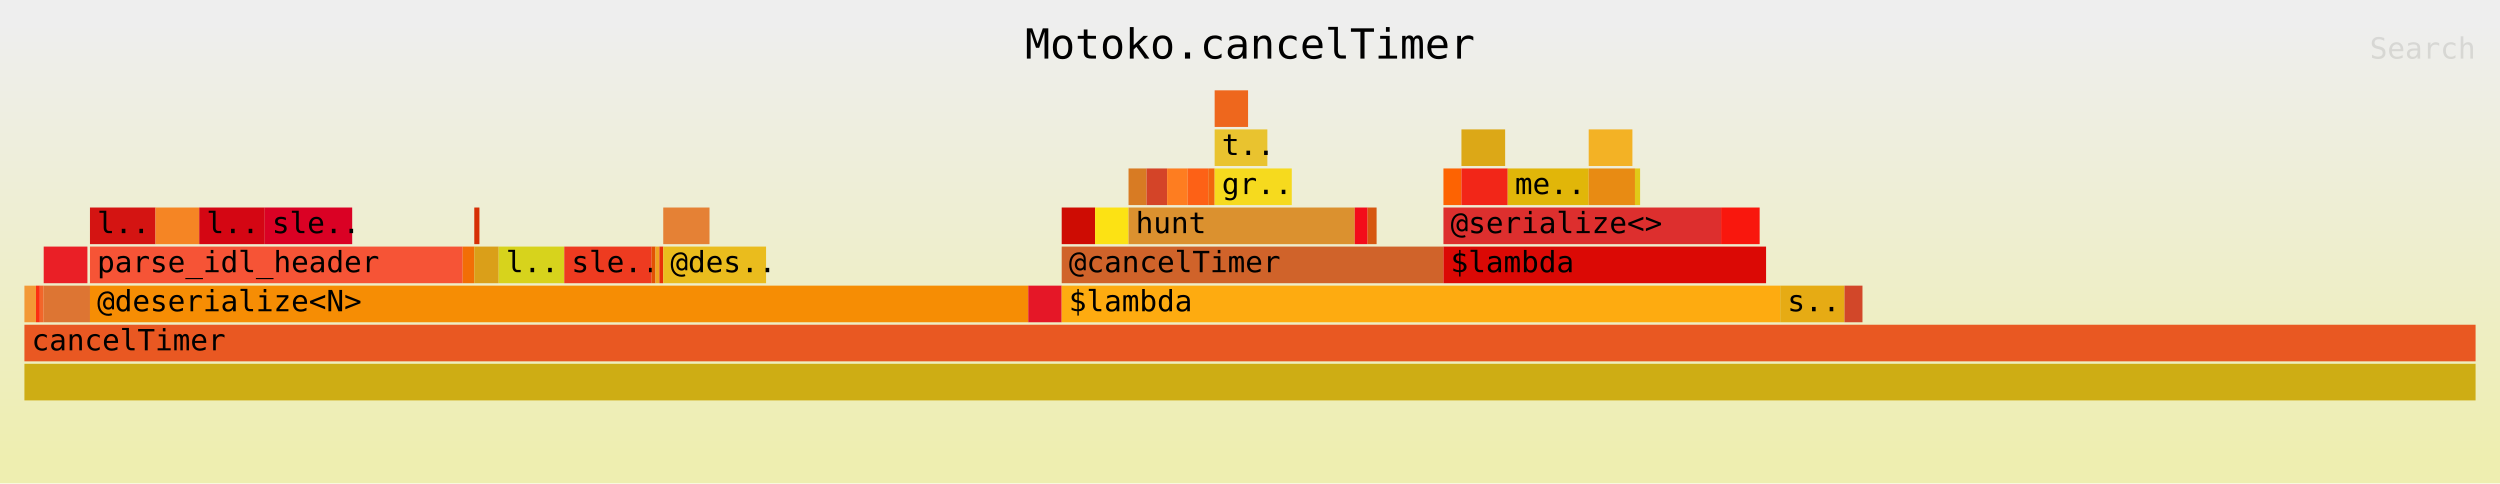
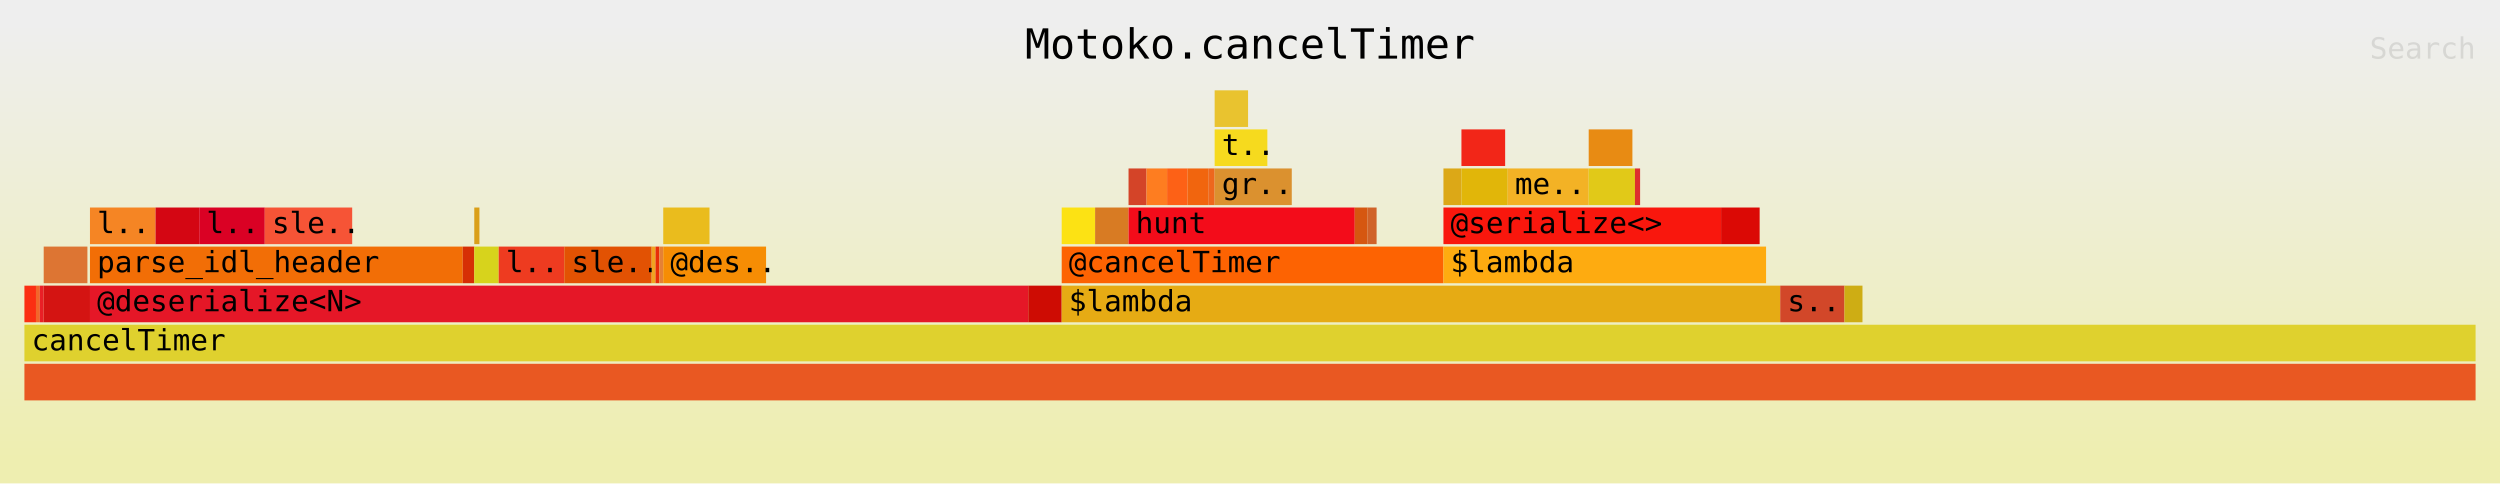
<svg xmlns="http://www.w3.org/2000/svg" xmlns:ns1="http://github.com/jonhoo/inferno" version="1.1" width="1024" height="198" viewBox="0 0 1024 198">
  <defs>
    <linearGradient id="background" y1="0" y2="1" x1="0" x2="0">
      <stop stop-color="#eeeeee" offset="5%" />
      <stop stop-color="#eeeeb0" offset="95%" />
    </linearGradient>
  </defs>
  <style type="text/css">
text { font-family:monospace; font-size:12px }
#title { text-anchor:middle; font-size:17px; }
#matched { text-anchor:end; }
#search { text-anchor:end; opacity:0.1; cursor:pointer; }
#search:hover, #search.show { opacity:1; }
#subtitle { text-anchor:middle; font-color:rgb(160,160,160); }
#unzoom { cursor:pointer; }
#frames &gt; *:hover { stroke:black; stroke-width:0.5; cursor:pointer; }
.hide { display:none; }
.parent { opacity:0.5; }
</style>
  <rect x="0" y="0" width="100%" height="198" fill="url(#background)" />
  <text id="title" fill="rgb(0,0,0)" x="50%" y="24.00">Motoko.cancelTimer</text>
  <text id="details" fill="rgb(0,0,0)" x="10" y="181.00"> </text>
  <text id="unzoom" class="hide" fill="rgb(0,0,0)" x="10" y="24.00">Reset Zoom</text>
  <text id="search" fill="rgb(0,0,0)" x="1014" y="24.00">Search</text>
  <text id="matched" fill="rgb(0,0,0)" x="1014" y="181.00"> </text>
  <svg id="frames" x="10" width="1004" total_samples="1907">
    <g>
-       <rect x="0%" y="117" width="0.472%" height="15" fill="rgb(243,153,54)" ns1:x="0" ns1:w="9" />
+       <rect x="0%" y="117" width="0.472%" height="15" fill="rgb(251,47,18)" ns1:x="0" ns1:w="9" />
      <text x="0.293%" y="127.50" />
    </g>
    <g>
-       <rect x="0.472%" y="117" width="0.157%" height="15" fill="rgb(251,47,18)" ns1:x="9" ns1:w="3" />
+       <rect x="0.472%" y="117" width="0.157%" height="15" fill="rgb(242,102,42)" ns1:x="9" ns1:w="3" />
      <text x="0.765%" y="127.50" />
    </g>
    <g>
-       <rect x="0.629%" y="117" width="0.157%" height="15" fill="rgb(242,102,42)" ns1:x="12" ns1:w="3" />
+       <rect x="0.629%" y="117" width="0.157%" height="15" fill="rgb(234,31,38)" ns1:x="12" ns1:w="3" />
      <text x="0.922%" y="127.50" />
    </g>
    <g>
-       <rect x="0.787%" y="101" width="1.783%" height="15" fill="rgb(234,31,38)" ns1:x="15" ns1:w="34" />
+       <rect x="0.787%" y="101" width="1.783%" height="15" fill="rgb(221,117,51)" ns1:x="15" ns1:w="34" />
      <text x="1.079%" y="111.50" />
    </g>
    <g>
-       <rect x="0.787%" y="117" width="1.888%" height="15" fill="rgb(221,117,51)" ns1:x="15" ns1:w="36" />
+       <rect x="0.787%" y="117" width="1.888%" height="15" fill="rgb(212,20,18)" ns1:x="15" ns1:w="36" />
      <text x="1.079%" y="127.50" />
    </g>
    <g>
-       <rect x="2.674%" y="85" width="2.674%" height="15" fill="rgb(212,20,18)" ns1:x="51" ns1:w="51" />
+       <rect x="2.674%" y="85" width="2.674%" height="15" fill="rgb(245,133,36)" ns1:x="51" ns1:w="51" />
      <text x="2.967%" y="95.50">l..</text>
    </g>
    <g>
-       <rect x="5.349%" y="85" width="1.783%" height="15" fill="rgb(245,133,36)" ns1:x="102" ns1:w="34" />
+       <rect x="5.349%" y="85" width="1.783%" height="15" fill="rgb(212,6,19)" ns1:x="102" ns1:w="34" />
      <text x="5.642%" y="95.50" />
    </g>
    <g>
-       <rect x="7.132%" y="85" width="2.674%" height="15" fill="rgb(212,6,19)" ns1:x="136" ns1:w="51" />
+       <rect x="7.132%" y="85" width="2.674%" height="15" fill="rgb(218,1,36)" ns1:x="136" ns1:w="51" />
      <text x="7.425%" y="95.50">l..</text>
    </g>
    <g>
-       <rect x="9.806%" y="85" width="3.566%" height="15" fill="rgb(218,1,36)" ns1:x="187" ns1:w="68" />
+       <rect x="9.806%" y="85" width="3.566%" height="15" fill="rgb(246,84,54)" ns1:x="187" ns1:w="68" />
      <text x="10.099%" y="95.50">sle..</text>
    </g>
    <g>
-       <rect x="2.674%" y="101" width="15.207%" height="15" fill="rgb(246,84,54)" ns1:x="51" ns1:w="290" />
+       <rect x="2.674%" y="101" width="15.207%" height="15" fill="rgb(242,110,6)" ns1:x="51" ns1:w="290" />
      <text x="2.967%" y="111.50">parse_idl_header</text>
    </g>
    <g>
-       <rect x="17.881%" y="101" width="0.472%" height="15" fill="rgb(242,110,6)" ns1:x="341" ns1:w="9" />
+       <rect x="17.881%" y="101" width="0.472%" height="15" fill="rgb(214,47,5)" ns1:x="341" ns1:w="9" />
      <text x="18.174%" y="111.50" />
    </g>
    <g>
-       <rect x="18.353%" y="85" width="0.21%" height="15" fill="rgb(214,47,5)" ns1:x="350" ns1:w="4" />
+       <rect x="18.353%" y="85" width="0.21%" height="15" fill="rgb(218,159,25)" ns1:x="350" ns1:w="4" />
      <text x="18.646%" y="95.50" />
    </g>
    <g>
-       <rect x="18.353%" y="101" width="0.996%" height="15" fill="rgb(218,159,25)" ns1:x="350" ns1:w="19" />
+       <rect x="18.353%" y="101" width="0.996%" height="15" fill="rgb(215,211,28)" ns1:x="350" ns1:w="19" />
      <text x="18.646%" y="111.50" />
    </g>
    <g>
-       <rect x="19.35%" y="101" width="2.674%" height="15" fill="rgb(215,211,28)" ns1:x="369" ns1:w="51" />
+       <rect x="19.35%" y="101" width="2.674%" height="15" fill="rgb(238,59,32)" ns1:x="369" ns1:w="51" />
      <text x="19.643%" y="111.50">l..</text>
    </g>
    <g>
-       <rect x="22.024%" y="101" width="3.566%" height="15" fill="rgb(238,59,32)" ns1:x="420" ns1:w="68" />
+       <rect x="22.024%" y="101" width="3.566%" height="15" fill="rgb(226,82,3)" ns1:x="420" ns1:w="68" />
      <text x="22.317%" y="111.50">sle..</text>
    </g>
    <g>
-       <rect x="25.59%" y="101" width="0.157%" height="15" fill="rgb(226,82,3)" ns1:x="488" ns1:w="3" />
+       <rect x="25.59%" y="101" width="0.157%" height="15" fill="rgb(240,164,32)" ns1:x="488" ns1:w="3" />
      <text x="25.883%" y="111.50" />
    </g>
    <g>
-       <rect x="25.747%" y="101" width="0.157%" height="15" fill="rgb(240,164,32)" ns1:x="491" ns1:w="3" />
+       <rect x="25.747%" y="101" width="0.157%" height="15" fill="rgb(232,46,7)" ns1:x="491" ns1:w="3" />
      <text x="26.04%" y="111.50" />
    </g>
    <g>
-       <rect x="25.905%" y="101" width="0.157%" height="15" fill="rgb(232,46,7)" ns1:x="494" ns1:w="3" />
+       <rect x="25.905%" y="101" width="0.157%" height="15" fill="rgb(229,129,53)" ns1:x="494" ns1:w="3" />
      <text x="26.198%" y="111.50" />
    </g>
    <g>
-       <rect x="26.062%" y="85" width="1.888%" height="15" fill="rgb(229,129,53)" ns1:x="497" ns1:w="36" />
+       <rect x="26.062%" y="85" width="1.888%" height="15" fill="rgb(234,188,29)" ns1:x="497" ns1:w="36" />
      <text x="26.355%" y="95.50" />
    </g>
    <g>
-       <rect x="26.062%" y="101" width="4.195%" height="15" fill="rgb(234,188,29)" ns1:x="497" ns1:w="80" />
+       <rect x="26.062%" y="101" width="4.195%" height="15" fill="rgb(246,141,4)" ns1:x="497" ns1:w="80" />
      <text x="26.355%" y="111.50">@des..</text>
    </g>
    <g>
-       <rect x="2.674%" y="117" width="38.28%" height="15" fill="rgb(246,141,4)" ns1:x="51" ns1:w="730" />
+       <rect x="2.674%" y="117" width="38.28%" height="15" fill="rgb(229,23,39)" ns1:x="51" ns1:w="730" />
      <text x="2.967%" y="127.50">@deserialize&lt;N&gt;</text>
    </g>
    <g>
-       <rect x="40.954%" y="117" width="1.363%" height="15" fill="rgb(229,23,39)" ns1:x="781" ns1:w="26" />
+       <rect x="40.954%" y="117" width="1.363%" height="15" fill="rgb(206,12,3)" ns1:x="781" ns1:w="26" />
      <text x="41.247%" y="127.50" />
    </g>
    <g>
-       <rect x="42.318%" y="85" width="1.363%" height="15" fill="rgb(206,12,3)" ns1:x="807" ns1:w="26" />
+       <rect x="42.318%" y="85" width="1.363%" height="15" fill="rgb(252,226,20)" ns1:x="807" ns1:w="26" />
      <text x="42.611%" y="95.50" />
    </g>
    <g>
-       <rect x="43.681%" y="85" width="1.363%" height="15" fill="rgb(252,226,20)" ns1:x="833" ns1:w="26" />
+       <rect x="43.681%" y="85" width="1.363%" height="15" fill="rgb(216,123,35)" ns1:x="833" ns1:w="26" />
      <text x="43.974%" y="95.50" />
    </g>
    <g>
-       <rect x="45.045%" y="69" width="0.734%" height="15" fill="rgb(216,123,35)" ns1:x="859" ns1:w="14" />
+       <rect x="45.045%" y="69" width="0.734%" height="15" fill="rgb(212,68,40)" ns1:x="859" ns1:w="14" />
      <text x="45.337%" y="79.50" />
    </g>
    <g>
-       <rect x="45.779%" y="69" width="0.839%" height="15" fill="rgb(212,68,40)" ns1:x="873" ns1:w="16" />
+       <rect x="45.779%" y="69" width="0.839%" height="15" fill="rgb(254,125,32)" ns1:x="873" ns1:w="16" />
      <text x="46.072%" y="79.50" />
    </g>
    <g>
-       <rect x="46.618%" y="69" width="0.839%" height="15" fill="rgb(254,125,32)" ns1:x="889" ns1:w="16" />
+       <rect x="46.618%" y="69" width="0.839%" height="15" fill="rgb(253,97,22)" ns1:x="889" ns1:w="16" />
      <text x="46.911%" y="79.50" />
    </g>
    <g>
-       <rect x="47.457%" y="69" width="0.839%" height="15" fill="rgb(253,97,22)" ns1:x="905" ns1:w="16" />
+       <rect x="47.457%" y="69" width="0.839%" height="15" fill="rgb(241,101,14)" ns1:x="905" ns1:w="16" />
      <text x="47.75%" y="79.50" />
    </g>
    <g>
-       <rect x="48.296%" y="69" width="0.262%" height="15" fill="rgb(241,101,14)" ns1:x="921" ns1:w="5" />
+       <rect x="48.296%" y="69" width="0.262%" height="15" fill="rgb(238,103,29)" ns1:x="921" ns1:w="5" />
      <text x="48.589%" y="79.50" />
    </g>
    <g>
-       <rect x="48.558%" y="37" width="1.363%" height="15" fill="rgb(238,103,29)" ns1:x="926" ns1:w="26" />
+       <rect x="48.558%" y="37" width="1.363%" height="15" fill="rgb(233,195,47)" ns1:x="926" ns1:w="26" />
      <text x="48.851%" y="47.50" />
    </g>
    <g>
-       <rect x="48.558%" y="53" width="2.15%" height="15" fill="rgb(233,195,47)" ns1:x="926" ns1:w="41" />
+       <rect x="48.558%" y="53" width="2.15%" height="15" fill="rgb(246,218,30)" ns1:x="926" ns1:w="41" />
      <text x="48.851%" y="63.50">t..</text>
    </g>
    <g>
-       <rect x="48.558%" y="69" width="3.146%" height="15" fill="rgb(246,218,30)" ns1:x="926" ns1:w="60" />
+       <rect x="48.558%" y="69" width="3.146%" height="15" fill="rgb(219,145,47)" ns1:x="926" ns1:w="60" />
      <text x="48.851%" y="79.50">gr..</text>
    </g>
    <g>
-       <rect x="45.045%" y="85" width="9.229%" height="15" fill="rgb(219,145,47)" ns1:x="859" ns1:w="176" />
+       <rect x="45.045%" y="85" width="9.229%" height="15" fill="rgb(243,12,26)" ns1:x="859" ns1:w="176" />
      <text x="45.337%" y="95.50">hunt</text>
    </g>
    <g>
-       <rect x="54.274%" y="85" width="0.524%" height="15" fill="rgb(243,12,26)" ns1:x="1035" ns1:w="10" />
+       <rect x="54.274%" y="85" width="0.524%" height="15" fill="rgb(214,87,16)" ns1:x="1035" ns1:w="10" />
      <text x="54.567%" y="95.50" />
    </g>
    <g>
-       <rect x="54.798%" y="85" width="0.367%" height="15" fill="rgb(214,87,16)" ns1:x="1045" ns1:w="7" />
+       <rect x="54.798%" y="85" width="0.367%" height="15" fill="rgb(208,99,42)" ns1:x="1045" ns1:w="7" />
      <text x="55.091%" y="95.50" />
    </g>
    <g>
-       <rect x="42.318%" y="101" width="15.574%" height="15" fill="rgb(208,99,42)" ns1:x="807" ns1:w="297" />
+       <rect x="42.318%" y="101" width="15.574%" height="15" fill="rgb(253,99,2)" ns1:x="807" ns1:w="297" />
      <text x="42.611%" y="111.50">@cancelTimer</text>
    </g>
    <g>
-       <rect x="57.892%" y="69" width="0.734%" height="15" fill="rgb(253,99,2)" ns1:x="1104" ns1:w="14" />
+       <rect x="57.892%" y="69" width="0.734%" height="15" fill="rgb(220,168,23)" ns1:x="1104" ns1:w="14" />
      <text x="58.185%" y="79.50" />
    </g>
    <g>
-       <rect x="58.626%" y="53" width="1.783%" height="15" fill="rgb(220,168,23)" ns1:x="1118" ns1:w="34" />
+       <rect x="58.626%" y="53" width="1.783%" height="15" fill="rgb(242,38,24)" ns1:x="1118" ns1:w="34" />
      <text x="58.919%" y="63.50" />
    </g>
    <g>
-       <rect x="58.626%" y="69" width="1.888%" height="15" fill="rgb(242,38,24)" ns1:x="1118" ns1:w="36" />
+       <rect x="58.626%" y="69" width="1.888%" height="15" fill="rgb(225,182,9)" ns1:x="1118" ns1:w="36" />
      <text x="58.919%" y="79.50" />
    </g>
    <g>
-       <rect x="60.514%" y="69" width="3.304%" height="15" fill="rgb(225,182,9)" ns1:x="1154" ns1:w="63" />
+       <rect x="60.514%" y="69" width="3.304%" height="15" fill="rgb(243,178,37)" ns1:x="1154" ns1:w="63" />
      <text x="60.807%" y="79.50">me..</text>
    </g>
    <g>
-       <rect x="63.818%" y="53" width="1.783%" height="15" fill="rgb(243,178,37)" ns1:x="1217" ns1:w="34" />
+       <rect x="63.818%" y="53" width="1.783%" height="15" fill="rgb(232,139,19)" ns1:x="1217" ns1:w="34" />
      <text x="64.111%" y="63.50" />
    </g>
    <g>
-       <rect x="63.818%" y="69" width="1.888%" height="15" fill="rgb(232,139,19)" ns1:x="1217" ns1:w="36" />
+       <rect x="63.818%" y="69" width="1.888%" height="15" fill="rgb(225,201,24)" ns1:x="1217" ns1:w="36" />
      <text x="64.111%" y="79.50" />
    </g>
    <g>
-       <rect x="65.705%" y="69" width="0.21%" height="15" fill="rgb(225,201,24)" ns1:x="1253" ns1:w="4" />
+       <rect x="65.705%" y="69" width="0.21%" height="15" fill="rgb(221,47,46)" ns1:x="1253" ns1:w="4" />
      <text x="65.998%" y="79.50" />
    </g>
    <g>
-       <rect x="57.892%" y="85" width="11.327%" height="15" fill="rgb(221,47,46)" ns1:x="1104" ns1:w="216" />
+       <rect x="57.892%" y="85" width="11.327%" height="15" fill="rgb(249,23,13)" ns1:x="1104" ns1:w="216" />
      <text x="58.185%" y="95.50">@serialize&lt;&gt;</text>
    </g>
    <g>
-       <rect x="69.219%" y="85" width="1.573%" height="15" fill="rgb(249,23,13)" ns1:x="1320" ns1:w="30" />
+       <rect x="69.219%" y="85" width="1.573%" height="15" fill="rgb(219,9,5)" ns1:x="1320" ns1:w="30" />
      <text x="69.512%" y="95.50" />
    </g>
    <g>
-       <rect x="57.892%" y="101" width="13.162%" height="15" fill="rgb(219,9,5)" ns1:x="1104" ns1:w="251" />
+       <rect x="57.892%" y="101" width="13.162%" height="15" fill="rgb(254,171,16)" ns1:x="1104" ns1:w="251" />
      <text x="58.185%" y="111.50">$lambda</text>
    </g>
    <g>
-       <rect x="42.318%" y="117" width="29.313%" height="15" fill="rgb(254,171,16)" ns1:x="807" ns1:w="559" />
+       <rect x="42.318%" y="117" width="29.313%" height="15" fill="rgb(230,171,20)" ns1:x="807" ns1:w="559" />
      <text x="42.611%" y="127.50">$lambda</text>
    </g>
    <g>
-       <rect x="71.631%" y="117" width="2.622%" height="15" fill="rgb(230,171,20)" ns1:x="1366" ns1:w="50" />
+       <rect x="71.631%" y="117" width="2.622%" height="15" fill="rgb(210,71,41)" ns1:x="1366" ns1:w="50" />
      <text x="71.924%" y="127.50">s..</text>
    </g>
    <g>
-       <rect x="74.253%" y="117" width="0.734%" height="15" fill="rgb(210,71,41)" ns1:x="1416" ns1:w="14" />
+       <rect x="74.253%" y="117" width="0.734%" height="15" fill="rgb(206,173,20)" ns1:x="1416" ns1:w="14" />
      <text x="74.546%" y="127.50" />
    </g>
    <g>
-       <rect x="0%" y="149" width="100%" height="15" fill="rgb(206,173,20)" ns1:x="0" ns1:w="1907" />
+       <rect x="0%" y="149" width="100%" height="15" fill="rgb(233,88,34)" ns1:x="0" ns1:w="1907" />
      <text x="0.293%" y="159.50" />
    </g>
    <g>
-       <rect x="0%" y="133" width="100%" height="15" fill="rgb(233,88,34)" ns1:x="0" ns1:w="1907" />
+       <rect x="0%" y="133" width="100%" height="15" fill="rgb(223,209,46)" ns1:x="0" ns1:w="1907" />
      <text x="0.293%" y="143.50">cancelTimer</text>
    </g>
  </svg>
</svg>
